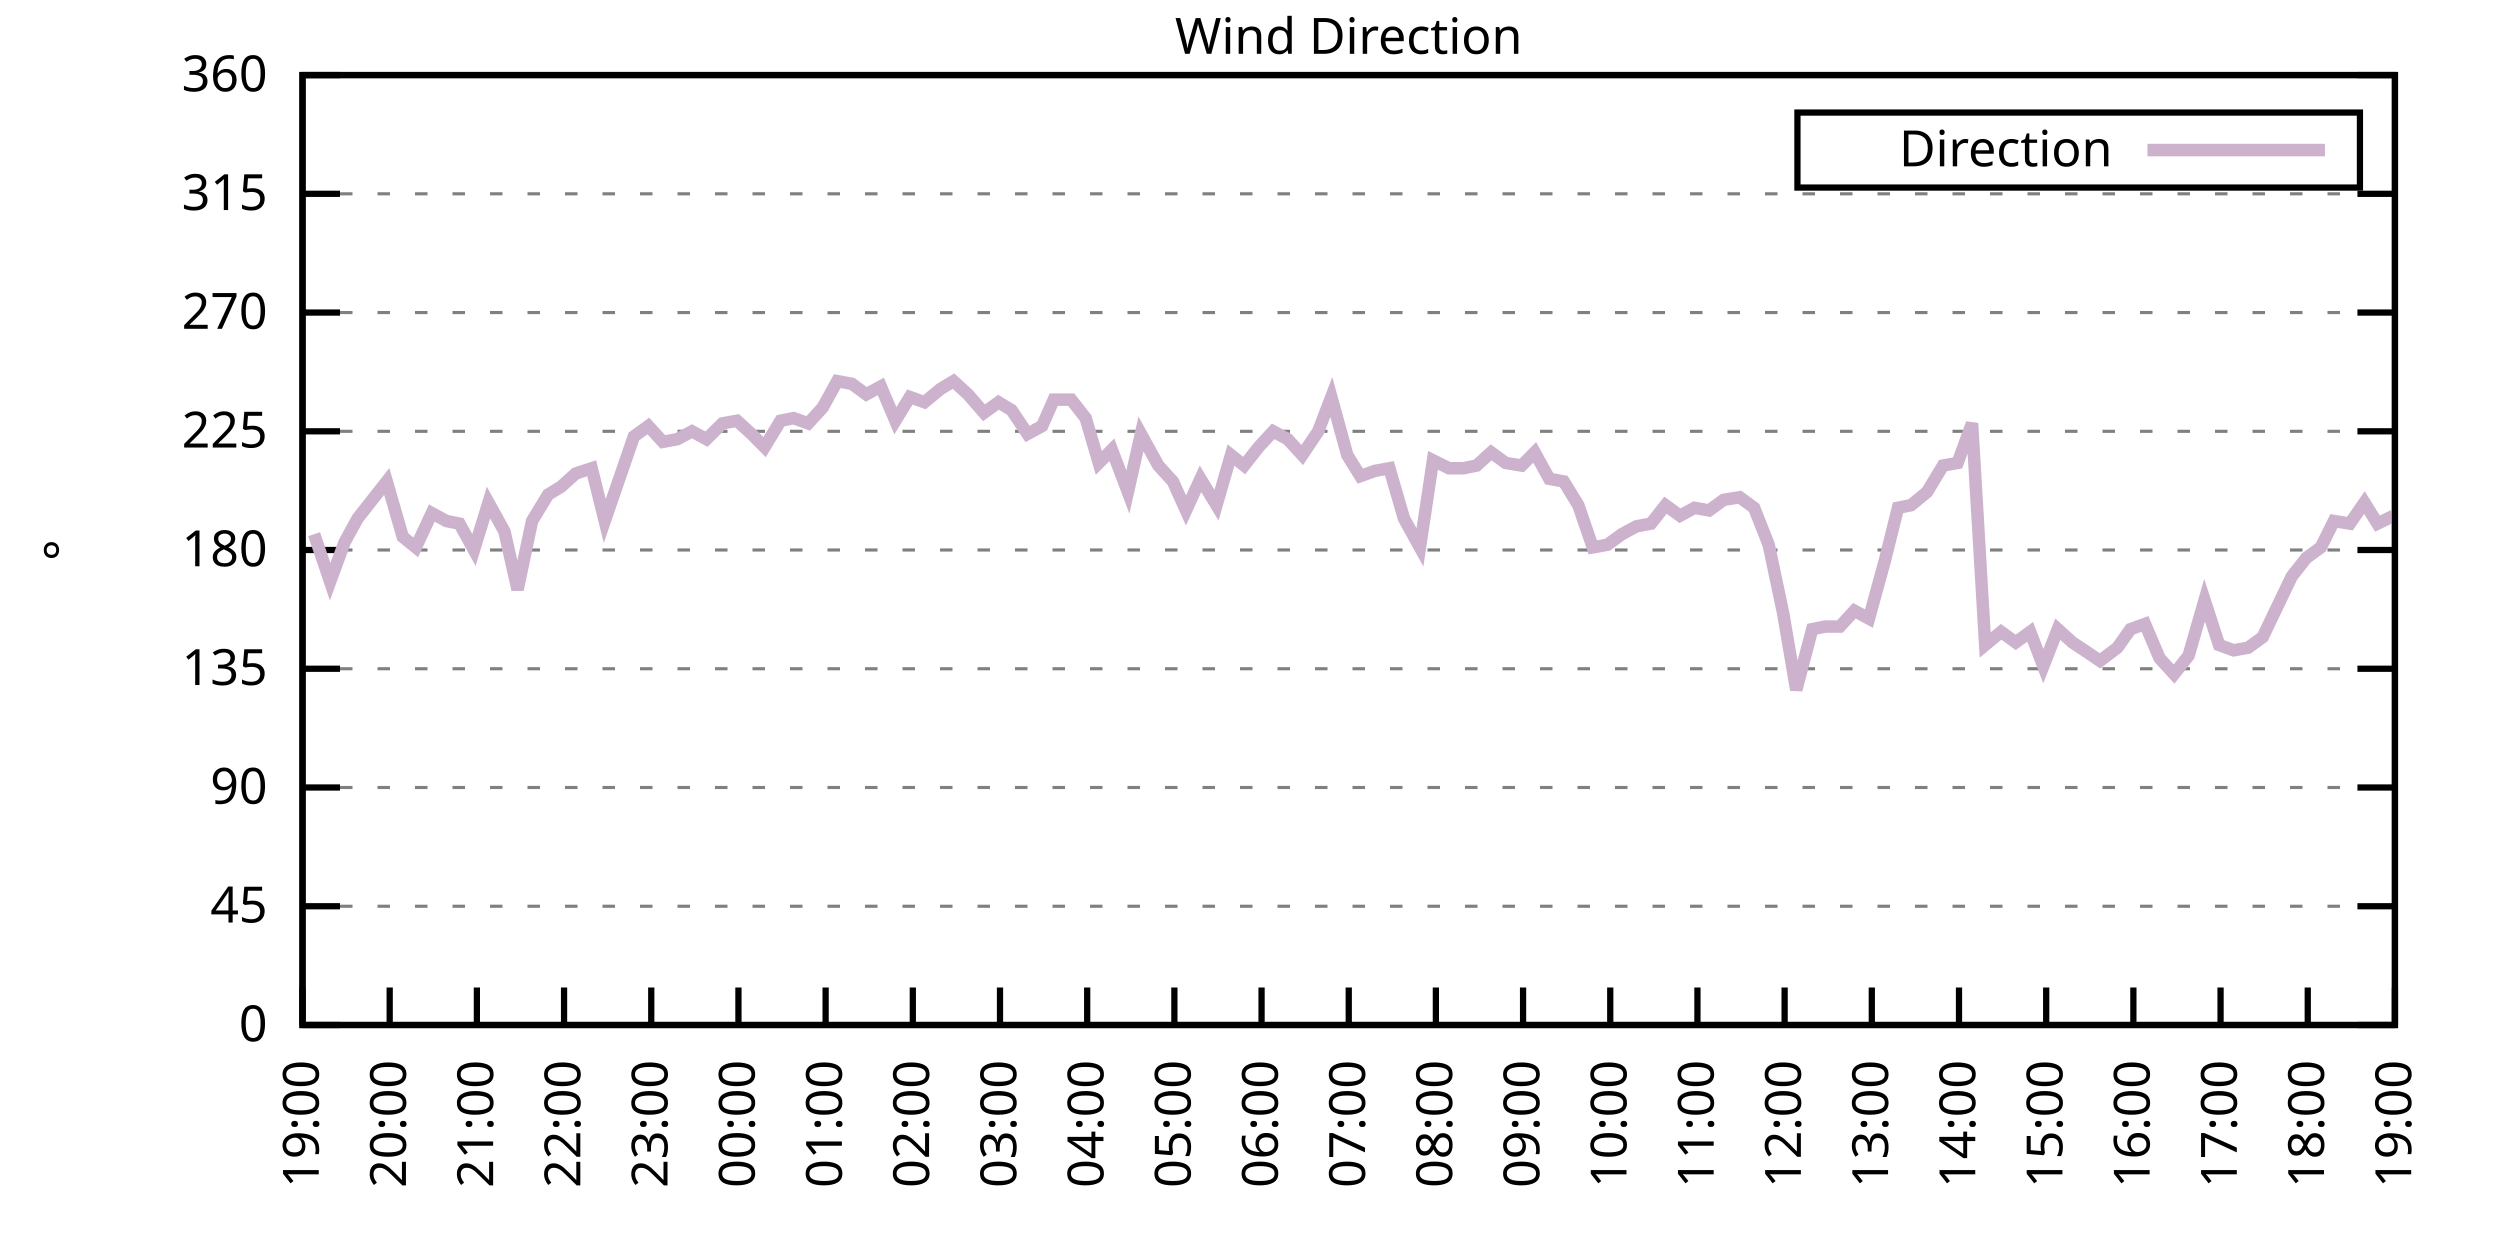
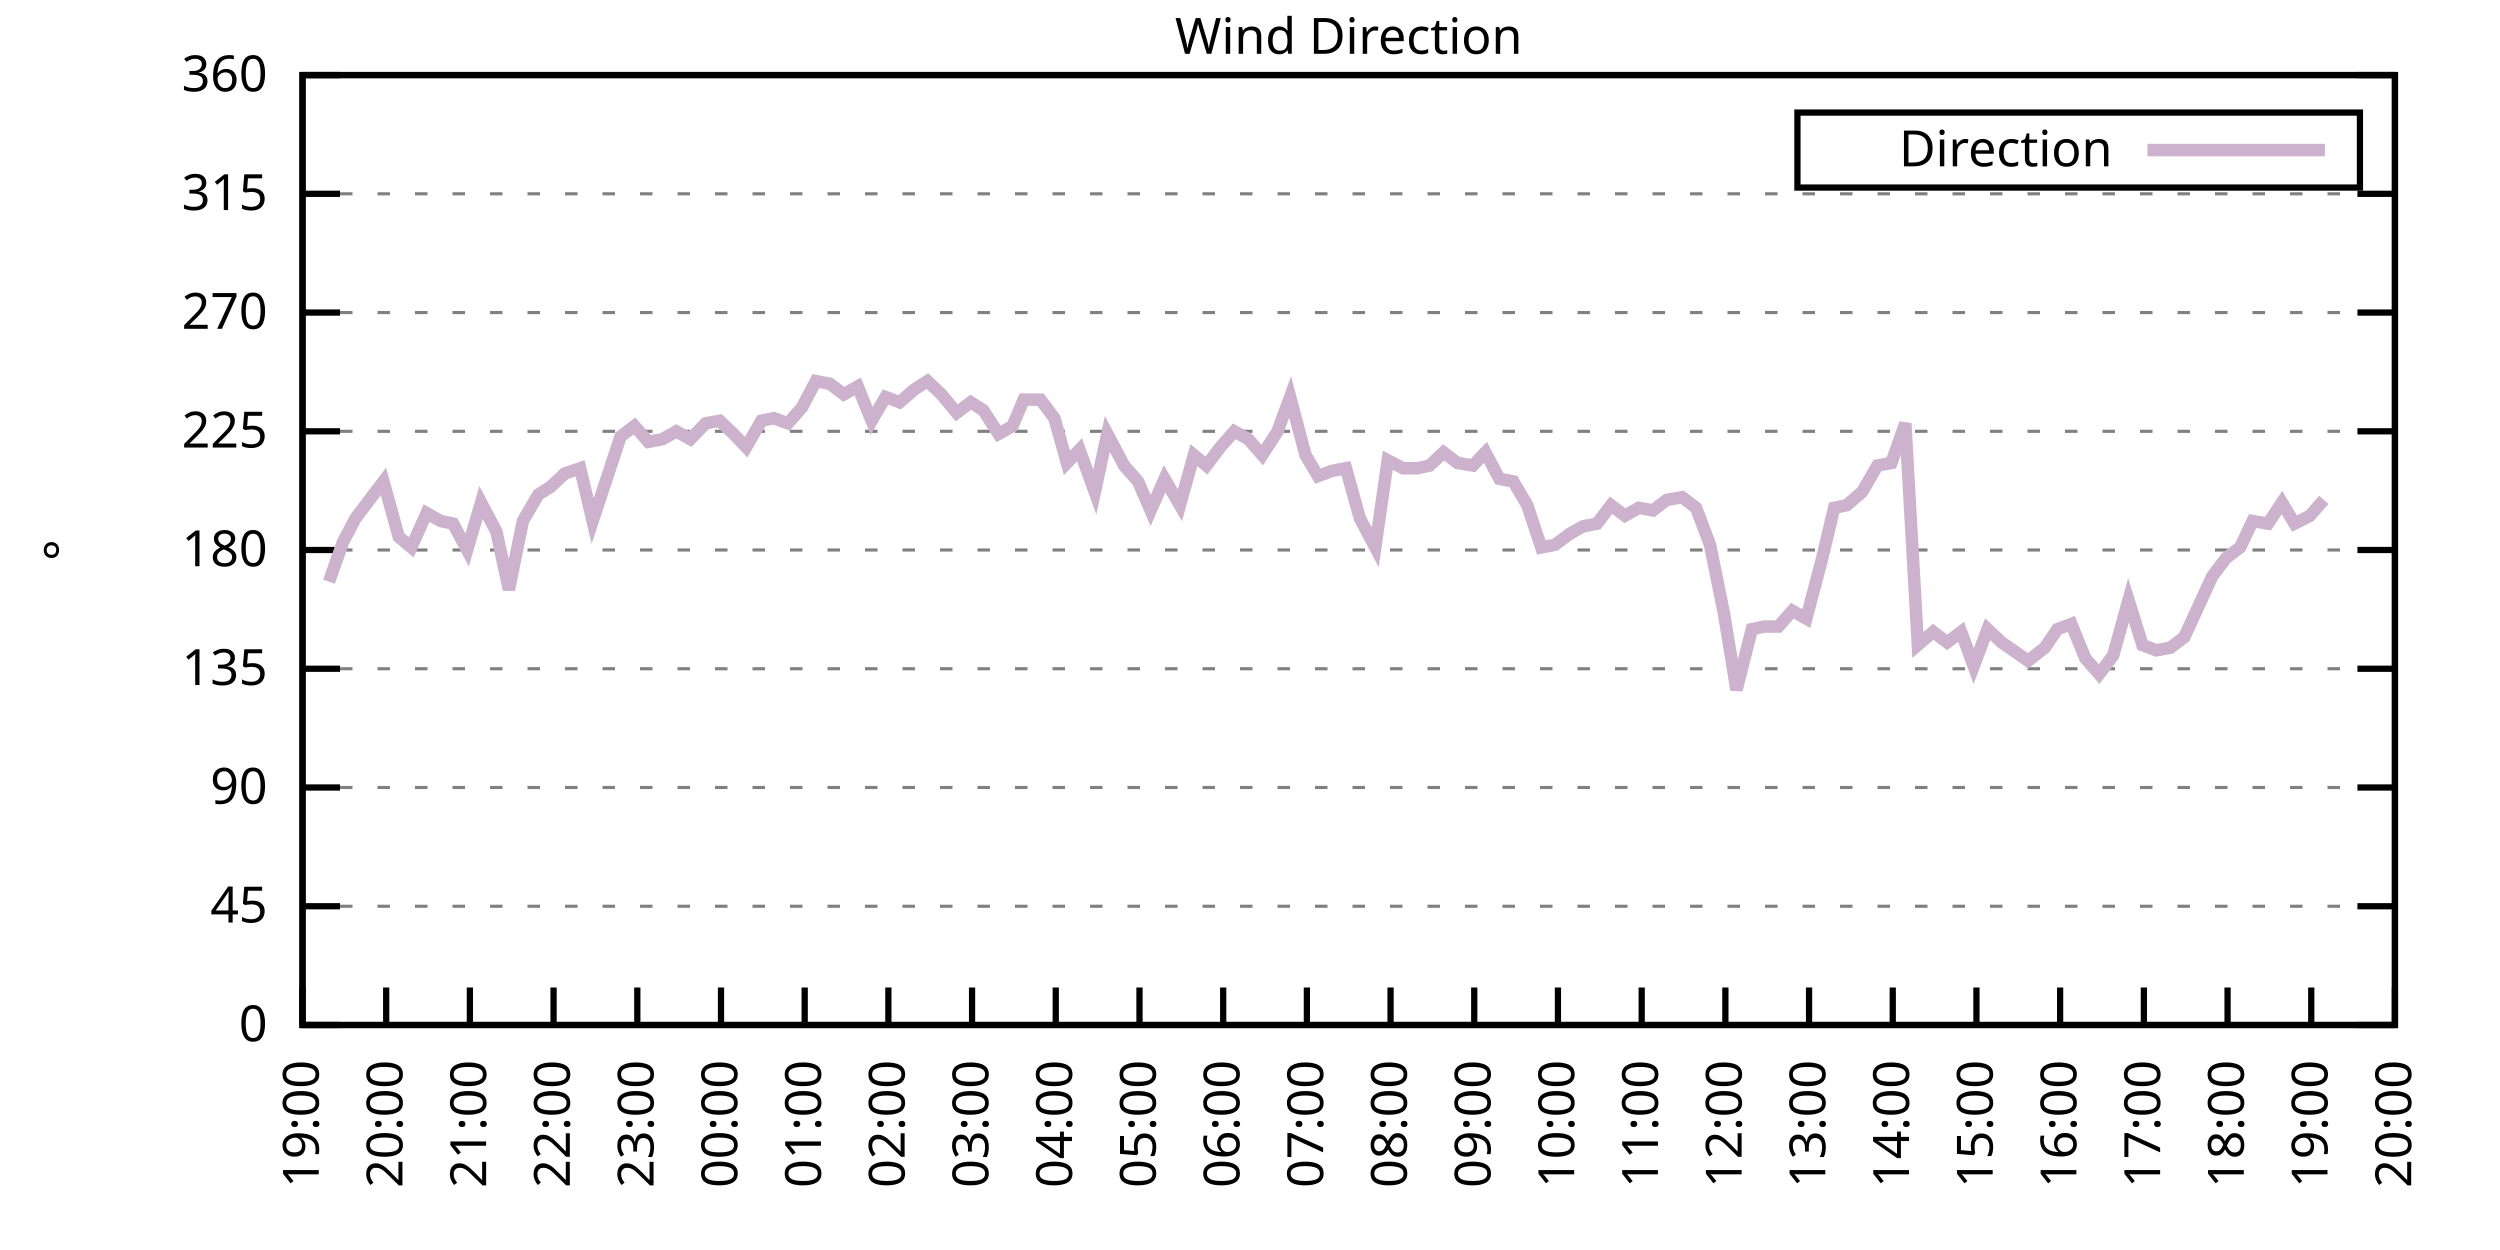
<svg xmlns="http://www.w3.org/2000/svg" xmlns:xlink="http://www.w3.org/1999/xlink" width="400" height="200" viewBox="0 0 400 200">
  <g id="gnuplot_canvas">
    <rect x="0" y="0" width="400" height="200" fill="none" />
    <defs>
      <circle id="gpDot" r="0.5" stroke-width="0.5" stroke="currentColor" />
      <path id="gpPt0" stroke-width="0.333" stroke="currentColor" d="M-1,0 h2 M0,-1 v2" />
      <path id="gpPt1" stroke-width="0.333" stroke="currentColor" d="M-1,-1 L1,1 M1,-1 L-1,1" />
      <path id="gpPt2" stroke-width="0.333" stroke="currentColor" d="M-1,0 L1,0 M0,-1 L0,1 M-1,-1 L1,1 M-1,1 L1,-1" />
      <rect id="gpPt3" stroke-width="0.333" stroke="currentColor" x="-1" y="-1" width="2" height="2" />
      <rect id="gpPt4" stroke-width="0.333" stroke="currentColor" fill="currentColor" x="-1" y="-1" width="2" height="2" />
      <circle id="gpPt5" stroke-width="0.333" stroke="currentColor" cx="0" cy="0" r="1" />
      <use xlink:href="#gpPt5" id="gpPt6" fill="currentColor" stroke="none" />
      <path id="gpPt7" stroke-width="0.333" stroke="currentColor" d="M0,-1.33 L-1.33,0.67 L1.33,0.67 z" />
      <use xlink:href="#gpPt7" id="gpPt8" fill="currentColor" stroke="none" />
      <use xlink:href="#gpPt7" id="gpPt9" stroke="currentColor" transform="rotate(180)" />
      <use xlink:href="#gpPt9" id="gpPt10" fill="currentColor" stroke="none" />
      <use xlink:href="#gpPt3" id="gpPt11" stroke="currentColor" transform="rotate(45)" />
      <use xlink:href="#gpPt11" id="gpPt12" fill="currentColor" stroke="none" />
      <path id="gpPt13" stroke-width="0.333" stroke="currentColor" d="M0,1.330 L1.265,0.411 L0.782,-1.067 L-0.782,-1.076 L-1.265,0.411 z" />
      <use xlink:href="#gpPt13" id="gpPt14" fill="currentColor" stroke="none" />
      <filter id="textbox" filterUnits="objectBoundingBox" x="0" y="0" height="1" width="1">
        <feFlood flood-color="white" flood-opacity="1" result="bgnd" />
        <feComposite in="SourceGraphic" in2="bgnd" operator="atop" />
      </filter>
      <filter id="greybox" filterUnits="objectBoundingBox" x="0" y="0" height="1" width="1">
        <feFlood flood-color="lightgrey" flood-opacity="1" result="grey" />
        <feComposite in="SourceGraphic" in2="grey" operator="atop" />
      </filter>
    </defs>
    <g fill="none" color="white" stroke="currentColor" stroke-width="1.00" stroke-linecap="butt" stroke-linejoin="miter">
</g>
    <g fill="none" color="black" stroke="currentColor" stroke-width="1.00" stroke-linecap="butt" stroke-linejoin="miter">
      <g stroke="none" shape-rendering="crispEdges">
        <polygon fill="rgb(255, 255, 255)" points="48.40,164.00 383.18,164.00 383.18,12.02 48.40,12.02 " />
      </g>
    </g>
    <g fill="none" color="black" stroke="currentColor" stroke-width="1.00" stroke-linecap="butt" stroke-linejoin="miter">
</g>
    <g fill="none" color="black" stroke="black" stroke-width="0.50" stroke-linecap="butt" stroke-linejoin="miter">
</g>
    <g fill="none" color="gray" stroke="currentColor" stroke-width="0.50" stroke-linecap="butt" stroke-linejoin="miter">
      <path stroke="gray" stroke-dasharray="2,4" class="gridline" d="M48.40,164.00 L383.19,164.00  " />
    </g>
    <g fill="none" color="gray" stroke="gray" stroke-width="1.00" stroke-linecap="butt" stroke-linejoin="miter">
</g>
    <g fill="none" color="black" stroke="currentColor" stroke-width="1.00" stroke-linecap="butt" stroke-linejoin="miter">
      <path stroke="black" d="M48.40,164.00 L54.40,164.00 M383.19,164.00 L377.19,164.00  " />
      <g transform="translate(42.80,166.60)" stroke="none" fill="black" font-family="Sans" font-size="8.00" text-anchor="end">
        <text>
          <tspan font-family="Sans"> 0</tspan>
        </text>
      </g>
    </g>
    <g fill="none" color="black" stroke="currentColor" stroke-width="1.00" stroke-linecap="butt" stroke-linejoin="miter">
</g>
    <g fill="none" color="black" stroke="black" stroke-width="0.50" stroke-linecap="butt" stroke-linejoin="miter">
</g>
    <g fill="none" color="gray" stroke="currentColor" stroke-width="0.50" stroke-linecap="butt" stroke-linejoin="miter">
      <path stroke="gray" stroke-dasharray="2,4" class="gridline" d="M48.40,145.00 L383.19,145.00  " />
    </g>
    <g fill="none" color="gray" stroke="gray" stroke-width="1.00" stroke-linecap="butt" stroke-linejoin="miter">
</g>
    <g fill="none" color="black" stroke="currentColor" stroke-width="1.00" stroke-linecap="butt" stroke-linejoin="miter">
      <path stroke="black" d="M48.40,145.00 L54.40,145.00 M383.19,145.00 L377.19,145.00  " />
      <g transform="translate(42.80,147.60)" stroke="none" fill="black" font-family="Sans" font-size="8.00" text-anchor="end">
        <text>
          <tspan font-family="Sans"> 45</tspan>
        </text>
      </g>
    </g>
    <g fill="none" color="black" stroke="currentColor" stroke-width="1.00" stroke-linecap="butt" stroke-linejoin="miter">
</g>
    <g fill="none" color="black" stroke="black" stroke-width="0.50" stroke-linecap="butt" stroke-linejoin="miter">
</g>
    <g fill="none" color="gray" stroke="currentColor" stroke-width="0.50" stroke-linecap="butt" stroke-linejoin="miter">
      <path stroke="gray" stroke-dasharray="2,4" class="gridline" d="M48.40,126.00 L383.19,126.00  " />
    </g>
    <g fill="none" color="gray" stroke="gray" stroke-width="1.00" stroke-linecap="butt" stroke-linejoin="miter">
</g>
    <g fill="none" color="black" stroke="currentColor" stroke-width="1.00" stroke-linecap="butt" stroke-linejoin="miter">
      <path stroke="black" d="M48.40,126.00 L54.40,126.00 M383.19,126.00 L377.19,126.00  " />
      <g transform="translate(42.80,128.60)" stroke="none" fill="black" font-family="Sans" font-size="8.00" text-anchor="end">
        <text>
          <tspan font-family="Sans"> 90</tspan>
        </text>
      </g>
    </g>
    <g fill="none" color="black" stroke="currentColor" stroke-width="1.00" stroke-linecap="butt" stroke-linejoin="miter">
</g>
    <g fill="none" color="black" stroke="black" stroke-width="0.50" stroke-linecap="butt" stroke-linejoin="miter">
</g>
    <g fill="none" color="gray" stroke="currentColor" stroke-width="0.50" stroke-linecap="butt" stroke-linejoin="miter">
      <path stroke="gray" stroke-dasharray="2,4" class="gridline" d="M48.40,107.00 L383.19,107.00  " />
    </g>
    <g fill="none" color="gray" stroke="gray" stroke-width="1.00" stroke-linecap="butt" stroke-linejoin="miter">
</g>
    <g fill="none" color="black" stroke="currentColor" stroke-width="1.00" stroke-linecap="butt" stroke-linejoin="miter">
      <path stroke="black" d="M48.40,107.00 L54.40,107.00 M383.19,107.00 L377.19,107.00  " />
      <g transform="translate(42.80,109.60)" stroke="none" fill="black" font-family="Sans" font-size="8.00" text-anchor="end">
        <text>
          <tspan font-family="Sans"> 135</tspan>
        </text>
      </g>
    </g>
    <g fill="none" color="black" stroke="currentColor" stroke-width="1.00" stroke-linecap="butt" stroke-linejoin="miter">
</g>
    <g fill="none" color="black" stroke="black" stroke-width="0.50" stroke-linecap="butt" stroke-linejoin="miter">
</g>
    <g fill="none" color="gray" stroke="currentColor" stroke-width="0.50" stroke-linecap="butt" stroke-linejoin="miter">
      <path stroke="gray" stroke-dasharray="2,4" class="gridline" d="M48.40,88.00 L383.19,88.00  " />
    </g>
    <g fill="none" color="gray" stroke="gray" stroke-width="1.00" stroke-linecap="butt" stroke-linejoin="miter">
</g>
    <g fill="none" color="black" stroke="currentColor" stroke-width="1.00" stroke-linecap="butt" stroke-linejoin="miter">
      <path stroke="black" d="M48.40,88.00 L54.40,88.00 M383.19,88.00 L377.19,88.00  " />
      <g transform="translate(42.80,90.60)" stroke="none" fill="black" font-family="Sans" font-size="8.00" text-anchor="end">
        <text>
          <tspan font-family="Sans"> 180</tspan>
        </text>
      </g>
    </g>
    <g fill="none" color="black" stroke="currentColor" stroke-width="1.00" stroke-linecap="butt" stroke-linejoin="miter">
</g>
    <g fill="none" color="black" stroke="black" stroke-width="0.50" stroke-linecap="butt" stroke-linejoin="miter">
</g>
    <g fill="none" color="gray" stroke="currentColor" stroke-width="0.50" stroke-linecap="butt" stroke-linejoin="miter">
      <path stroke="gray" stroke-dasharray="2,4" class="gridline" d="M48.40,69.01 L383.19,69.01  " />
    </g>
    <g fill="none" color="gray" stroke="gray" stroke-width="1.00" stroke-linecap="butt" stroke-linejoin="miter">
</g>
    <g fill="none" color="black" stroke="currentColor" stroke-width="1.00" stroke-linecap="butt" stroke-linejoin="miter">
      <path stroke="black" d="M48.40,69.01 L54.40,69.01 M383.19,69.01 L377.19,69.01  " />
      <g transform="translate(42.80,71.61)" stroke="none" fill="black" font-family="Sans" font-size="8.00" text-anchor="end">
        <text>
          <tspan font-family="Sans"> 225</tspan>
        </text>
      </g>
    </g>
    <g fill="none" color="black" stroke="currentColor" stroke-width="1.00" stroke-linecap="butt" stroke-linejoin="miter">
</g>
    <g fill="none" color="black" stroke="black" stroke-width="0.50" stroke-linecap="butt" stroke-linejoin="miter">
</g>
    <g fill="none" color="gray" stroke="currentColor" stroke-width="0.50" stroke-linecap="butt" stroke-linejoin="miter">
      <path stroke="gray" stroke-dasharray="2,4" class="gridline" d="M48.40,50.01 L383.19,50.01  " />
    </g>
    <g fill="none" color="gray" stroke="gray" stroke-width="1.00" stroke-linecap="butt" stroke-linejoin="miter">
</g>
    <g fill="none" color="black" stroke="currentColor" stroke-width="1.00" stroke-linecap="butt" stroke-linejoin="miter">
      <path stroke="black" d="M48.40,50.01 L54.40,50.01 M383.19,50.01 L377.19,50.01  " />
      <g transform="translate(42.80,52.61)" stroke="none" fill="black" font-family="Sans" font-size="8.00" text-anchor="end">
        <text>
          <tspan font-family="Sans"> 270</tspan>
        </text>
      </g>
    </g>
    <g fill="none" color="black" stroke="currentColor" stroke-width="1.00" stroke-linecap="butt" stroke-linejoin="miter">
</g>
    <g fill="none" color="black" stroke="black" stroke-width="0.50" stroke-linecap="butt" stroke-linejoin="miter">
</g>
    <g fill="none" color="gray" stroke="currentColor" stroke-width="0.50" stroke-linecap="butt" stroke-linejoin="miter">
      <path stroke="gray" stroke-dasharray="2,4" class="gridline" d="M48.40,31.01 L383.19,31.01  " />
    </g>
    <g fill="none" color="gray" stroke="gray" stroke-width="1.00" stroke-linecap="butt" stroke-linejoin="miter">
</g>
    <g fill="none" color="black" stroke="currentColor" stroke-width="1.00" stroke-linecap="butt" stroke-linejoin="miter">
      <path stroke="black" d="M48.40,31.01 L54.40,31.01 M383.19,31.01 L377.19,31.01  " />
      <g transform="translate(42.80,33.61)" stroke="none" fill="black" font-family="Sans" font-size="8.00" text-anchor="end">
        <text>
          <tspan font-family="Sans"> 315</tspan>
        </text>
      </g>
    </g>
    <g fill="none" color="black" stroke="currentColor" stroke-width="1.00" stroke-linecap="butt" stroke-linejoin="miter">
</g>
    <g fill="none" color="black" stroke="black" stroke-width="0.50" stroke-linecap="butt" stroke-linejoin="miter">
</g>
    <g fill="none" color="gray" stroke="currentColor" stroke-width="0.50" stroke-linecap="butt" stroke-linejoin="miter">
      <path stroke="gray" stroke-dasharray="2,4" class="gridline" d="M48.40,12.01 L383.19,12.01  " />
    </g>
    <g fill="none" color="gray" stroke="gray" stroke-width="1.00" stroke-linecap="butt" stroke-linejoin="miter">
</g>
    <g fill="none" color="black" stroke="currentColor" stroke-width="1.00" stroke-linecap="butt" stroke-linejoin="miter">
      <path stroke="black" d="M48.40,12.01 L54.40,12.01 M383.19,12.01 L377.19,12.01  " />
      <g transform="translate(42.80,14.61)" stroke="none" fill="black" font-family="Sans" font-size="8.00" text-anchor="end">
        <text>
          <tspan font-family="Sans"> 360</tspan>
        </text>
      </g>
    </g>
    <g fill="none" color="black" stroke="currentColor" stroke-width="1.00" stroke-linecap="butt" stroke-linejoin="miter">
      <path stroke="black" d="M48.40,164.00 L48.40,158.00  " />
      <g transform="translate(51.00,169.60) rotate(270.00)" stroke="none" fill="black" font-family="Sans" font-size="8.00" text-anchor="end">
        <text>
          <tspan font-family="Sans">19:00</tspan>
        </text>
      </g>
    </g>
    <g fill="none" color="black" stroke="currentColor" stroke-width="1.00" stroke-linecap="butt" stroke-linejoin="miter">
-       <path stroke="black" d="M62.35,164.00 L62.35,158.00  " />
-       <g transform="translate(64.95,169.60) rotate(270.00)" stroke="none" fill="black" font-family="Sans" font-size="8.00" text-anchor="end">
+       <path stroke="black" d="M61.79,164.00 L61.79,158.00  " />
+       <g transform="translate(64.39,169.60) rotate(270.00)" stroke="none" fill="black" font-family="Sans" font-size="8.00" text-anchor="end">
        <text>
          <tspan font-family="Sans">20:00</tspan>
        </text>
      </g>
    </g>
    <g fill="none" color="black" stroke="currentColor" stroke-width="1.00" stroke-linecap="butt" stroke-linejoin="miter">
-       <path stroke="black" d="M76.30,164.00 L76.30,158.00  " />
-       <g transform="translate(78.90,169.60) rotate(270.00)" stroke="none" fill="black" font-family="Sans" font-size="8.00" text-anchor="end">
+       <path stroke="black" d="M75.18,164.00 L75.18,158.00  " />
+       <g transform="translate(77.78,169.60) rotate(270.00)" stroke="none" fill="black" font-family="Sans" font-size="8.00" text-anchor="end">
        <text>
          <tspan font-family="Sans">21:00</tspan>
        </text>
      </g>
    </g>
    <g fill="none" color="black" stroke="currentColor" stroke-width="1.00" stroke-linecap="butt" stroke-linejoin="miter">
-       <path stroke="black" d="M90.25,164.00 L90.25,158.00  " />
-       <g transform="translate(92.85,169.60) rotate(270.00)" stroke="none" fill="black" font-family="Sans" font-size="8.00" text-anchor="end">
+       <path stroke="black" d="M88.57,164.00 L88.57,158.00  " />
+       <g transform="translate(91.17,169.60) rotate(270.00)" stroke="none" fill="black" font-family="Sans" font-size="8.00" text-anchor="end">
        <text>
          <tspan font-family="Sans">22:00</tspan>
        </text>
      </g>
    </g>
    <g fill="none" color="black" stroke="currentColor" stroke-width="1.00" stroke-linecap="butt" stroke-linejoin="miter">
-       <path stroke="black" d="M104.20,164.00 L104.20,158.00  " />
-       <g transform="translate(106.80,169.60) rotate(270.00)" stroke="none" fill="black" font-family="Sans" font-size="8.00" text-anchor="end">
+       <path stroke="black" d="M101.97,164.00 L101.97,158.00  " />
+       <g transform="translate(104.57,169.60) rotate(270.00)" stroke="none" fill="black" font-family="Sans" font-size="8.00" text-anchor="end">
        <text>
          <tspan font-family="Sans">23:00</tspan>
        </text>
      </g>
    </g>
    <g fill="none" color="black" stroke="currentColor" stroke-width="1.00" stroke-linecap="butt" stroke-linejoin="miter">
-       <path stroke="black" d="M118.15,164.00 L118.15,158.00  " />
-       <g transform="translate(120.75,169.60) rotate(270.00)" stroke="none" fill="black" font-family="Sans" font-size="8.00" text-anchor="end">
+       <path stroke="black" d="M115.36,164.00 L115.36,158.00  " />
+       <g transform="translate(117.96,169.60) rotate(270.00)" stroke="none" fill="black" font-family="Sans" font-size="8.00" text-anchor="end">
        <text>
          <tspan font-family="Sans">00:00</tspan>
        </text>
      </g>
    </g>
    <g fill="none" color="black" stroke="currentColor" stroke-width="1.00" stroke-linecap="butt" stroke-linejoin="miter">
-       <path stroke="black" d="M132.10,164.00 L132.10,158.00  " />
-       <g transform="translate(134.70,169.60) rotate(270.00)" stroke="none" fill="black" font-family="Sans" font-size="8.00" text-anchor="end">
+       <path stroke="black" d="M128.75,164.00 L128.75,158.00  " />
+       <g transform="translate(131.35,169.60) rotate(270.00)" stroke="none" fill="black" font-family="Sans" font-size="8.00" text-anchor="end">
        <text>
          <tspan font-family="Sans">01:00</tspan>
        </text>
      </g>
    </g>
    <g fill="none" color="black" stroke="currentColor" stroke-width="1.00" stroke-linecap="butt" stroke-linejoin="miter">
-       <path stroke="black" d="M146.05,164.00 L146.05,158.00  " />
-       <g transform="translate(148.65,169.60) rotate(270.00)" stroke="none" fill="black" font-family="Sans" font-size="8.00" text-anchor="end">
+       <path stroke="black" d="M142.14,164.00 L142.14,158.00  " />
+       <g transform="translate(144.74,169.60) rotate(270.00)" stroke="none" fill="black" font-family="Sans" font-size="8.00" text-anchor="end">
        <text>
          <tspan font-family="Sans">02:00</tspan>
        </text>
      </g>
    </g>
    <g fill="none" color="black" stroke="currentColor" stroke-width="1.00" stroke-linecap="butt" stroke-linejoin="miter">
-       <path stroke="black" d="M160.00,164.00 L160.00,158.00  " />
-       <g transform="translate(162.60,169.60) rotate(270.00)" stroke="none" fill="black" font-family="Sans" font-size="8.00" text-anchor="end">
+       <path stroke="black" d="M155.53,164.00 L155.53,158.00  " />
+       <g transform="translate(158.13,169.60) rotate(270.00)" stroke="none" fill="black" font-family="Sans" font-size="8.00" text-anchor="end">
        <text>
          <tspan font-family="Sans">03:00</tspan>
        </text>
      </g>
    </g>
    <g fill="none" color="black" stroke="currentColor" stroke-width="1.00" stroke-linecap="butt" stroke-linejoin="miter">
-       <path stroke="black" d="M173.95,164.00 L173.95,158.00  " />
-       <g transform="translate(176.55,169.60) rotate(270.00)" stroke="none" fill="black" font-family="Sans" font-size="8.00" text-anchor="end">
+       <path stroke="black" d="M168.92,164.00 L168.92,158.00  " />
+       <g transform="translate(171.52,169.60) rotate(270.00)" stroke="none" fill="black" font-family="Sans" font-size="8.00" text-anchor="end">
        <text>
          <tspan font-family="Sans">04:00</tspan>
        </text>
      </g>
    </g>
    <g fill="none" color="black" stroke="currentColor" stroke-width="1.00" stroke-linecap="butt" stroke-linejoin="miter">
-       <path stroke="black" d="M187.90,164.00 L187.90,158.00  " />
-       <g transform="translate(190.50,169.60) rotate(270.00)" stroke="none" fill="black" font-family="Sans" font-size="8.00" text-anchor="end">
+       <path stroke="black" d="M182.32,164.00 L182.32,158.00  " />
+       <g transform="translate(184.92,169.60) rotate(270.00)" stroke="none" fill="black" font-family="Sans" font-size="8.00" text-anchor="end">
        <text>
          <tspan font-family="Sans">05:00</tspan>
        </text>
      </g>
    </g>
    <g fill="none" color="black" stroke="currentColor" stroke-width="1.00" stroke-linecap="butt" stroke-linejoin="miter">
-       <path stroke="black" d="M201.85,164.00 L201.85,158.00  " />
-       <g transform="translate(204.45,169.60) rotate(270.00)" stroke="none" fill="black" font-family="Sans" font-size="8.00" text-anchor="end">
+       <path stroke="black" d="M195.71,164.00 L195.71,158.00  " />
+       <g transform="translate(198.31,169.60) rotate(270.00)" stroke="none" fill="black" font-family="Sans" font-size="8.00" text-anchor="end">
        <text>
          <tspan font-family="Sans">06:00</tspan>
        </text>
      </g>
    </g>
    <g fill="none" color="black" stroke="currentColor" stroke-width="1.00" stroke-linecap="butt" stroke-linejoin="miter">
-       <path stroke="black" d="M215.80,164.00 L215.80,158.00  " />
-       <g transform="translate(218.40,169.60) rotate(270.00)" stroke="none" fill="black" font-family="Sans" font-size="8.00" text-anchor="end">
+       <path stroke="black" d="M209.10,164.00 L209.10,158.00  " />
+       <g transform="translate(211.70,169.60) rotate(270.00)" stroke="none" fill="black" font-family="Sans" font-size="8.00" text-anchor="end">
        <text>
          <tspan font-family="Sans">07:00</tspan>
        </text>
      </g>
    </g>
    <g fill="none" color="black" stroke="currentColor" stroke-width="1.00" stroke-linecap="butt" stroke-linejoin="miter">
-       <path stroke="black" d="M229.74,164.00 L229.74,158.00  " />
-       <g transform="translate(232.34,169.60) rotate(270.00)" stroke="none" fill="black" font-family="Sans" font-size="8.00" text-anchor="end">
+       <path stroke="black" d="M222.49,164.00 L222.49,158.00  " />
+       <g transform="translate(225.09,169.60) rotate(270.00)" stroke="none" fill="black" font-family="Sans" font-size="8.00" text-anchor="end">
        <text>
          <tspan font-family="Sans">08:00</tspan>
        </text>
      </g>
    </g>
    <g fill="none" color="black" stroke="currentColor" stroke-width="1.00" stroke-linecap="butt" stroke-linejoin="miter">
-       <path stroke="black" d="M243.69,164.00 L243.69,158.00  " />
-       <g transform="translate(246.29,169.60) rotate(270.00)" stroke="none" fill="black" font-family="Sans" font-size="8.00" text-anchor="end">
+       <path stroke="black" d="M235.88,164.00 L235.88,158.00  " />
+       <g transform="translate(238.48,169.60) rotate(270.00)" stroke="none" fill="black" font-family="Sans" font-size="8.00" text-anchor="end">
        <text>
          <tspan font-family="Sans">09:00</tspan>
        </text>
      </g>
    </g>
    <g fill="none" color="black" stroke="currentColor" stroke-width="1.00" stroke-linecap="butt" stroke-linejoin="miter">
-       <path stroke="black" d="M257.64,164.00 L257.64,158.00  " />
-       <g transform="translate(260.24,169.60) rotate(270.00)" stroke="none" fill="black" font-family="Sans" font-size="8.00" text-anchor="end">
+       <path stroke="black" d="M249.27,164.00 L249.27,158.00  " />
+       <g transform="translate(251.87,169.60) rotate(270.00)" stroke="none" fill="black" font-family="Sans" font-size="8.00" text-anchor="end">
        <text>
          <tspan font-family="Sans">10:00</tspan>
        </text>
      </g>
    </g>
    <g fill="none" color="black" stroke="currentColor" stroke-width="1.00" stroke-linecap="butt" stroke-linejoin="miter">
-       <path stroke="black" d="M271.59,164.00 L271.59,158.00  " />
-       <g transform="translate(274.19,169.60) rotate(270.00)" stroke="none" fill="black" font-family="Sans" font-size="8.00" text-anchor="end">
+       <path stroke="black" d="M262.67,164.00 L262.67,158.00  " />
+       <g transform="translate(265.27,169.60) rotate(270.00)" stroke="none" fill="black" font-family="Sans" font-size="8.00" text-anchor="end">
        <text>
          <tspan font-family="Sans">11:00</tspan>
        </text>
      </g>
    </g>
    <g fill="none" color="black" stroke="currentColor" stroke-width="1.00" stroke-linecap="butt" stroke-linejoin="miter">
-       <path stroke="black" d="M285.54,164.00 L285.54,158.00  " />
-       <g transform="translate(288.14,169.60) rotate(270.00)" stroke="none" fill="black" font-family="Sans" font-size="8.00" text-anchor="end">
+       <path stroke="black" d="M276.06,164.00 L276.06,158.00  " />
+       <g transform="translate(278.66,169.60) rotate(270.00)" stroke="none" fill="black" font-family="Sans" font-size="8.00" text-anchor="end">
        <text>
          <tspan font-family="Sans">12:00</tspan>
        </text>
      </g>
    </g>
    <g fill="none" color="black" stroke="currentColor" stroke-width="1.00" stroke-linecap="butt" stroke-linejoin="miter">
-       <path stroke="black" d="M299.49,164.00 L299.49,158.00  " />
-       <g transform="translate(302.09,169.60) rotate(270.00)" stroke="none" fill="black" font-family="Sans" font-size="8.00" text-anchor="end">
+       <path stroke="black" d="M289.45,164.00 L289.45,158.00  " />
+       <g transform="translate(292.05,169.60) rotate(270.00)" stroke="none" fill="black" font-family="Sans" font-size="8.00" text-anchor="end">
        <text>
          <tspan font-family="Sans">13:00</tspan>
        </text>
      </g>
    </g>
    <g fill="none" color="black" stroke="currentColor" stroke-width="1.00" stroke-linecap="butt" stroke-linejoin="miter">
-       <path stroke="black" d="M313.44,164.00 L313.44,158.00  " />
-       <g transform="translate(316.04,169.60) rotate(270.00)" stroke="none" fill="black" font-family="Sans" font-size="8.00" text-anchor="end">
+       <path stroke="black" d="M302.84,164.00 L302.84,158.00  " />
+       <g transform="translate(305.44,169.60) rotate(270.00)" stroke="none" fill="black" font-family="Sans" font-size="8.00" text-anchor="end">
        <text>
          <tspan font-family="Sans">14:00</tspan>
        </text>
      </g>
    </g>
    <g fill="none" color="black" stroke="currentColor" stroke-width="1.00" stroke-linecap="butt" stroke-linejoin="miter">
-       <path stroke="black" d="M327.39,164.00 L327.39,158.00  " />
-       <g transform="translate(329.99,169.60) rotate(270.00)" stroke="none" fill="black" font-family="Sans" font-size="8.00" text-anchor="end">
+       <path stroke="black" d="M316.23,164.00 L316.23,158.00  " />
+       <g transform="translate(318.83,169.60) rotate(270.00)" stroke="none" fill="black" font-family="Sans" font-size="8.00" text-anchor="end">
        <text>
          <tspan font-family="Sans">15:00</tspan>
        </text>
      </g>
    </g>
    <g fill="none" color="black" stroke="currentColor" stroke-width="1.00" stroke-linecap="butt" stroke-linejoin="miter">
-       <path stroke="black" d="M341.34,164.00 L341.34,158.00  " />
-       <g transform="translate(343.94,169.60) rotate(270.00)" stroke="none" fill="black" font-family="Sans" font-size="8.00" text-anchor="end">
+       <path stroke="black" d="M329.62,164.00 L329.62,158.00  " />
+       <g transform="translate(332.22,169.60) rotate(270.00)" stroke="none" fill="black" font-family="Sans" font-size="8.00" text-anchor="end">
        <text>
          <tspan font-family="Sans">16:00</tspan>
        </text>
      </g>
    </g>
    <g fill="none" color="black" stroke="currentColor" stroke-width="1.00" stroke-linecap="butt" stroke-linejoin="miter">
-       <path stroke="black" d="M355.29,164.00 L355.29,158.00  " />
-       <g transform="translate(357.89,169.60) rotate(270.00)" stroke="none" fill="black" font-family="Sans" font-size="8.00" text-anchor="end">
+       <path stroke="black" d="M343.02,164.00 L343.02,158.00  " />
+       <g transform="translate(345.62,169.60) rotate(270.00)" stroke="none" fill="black" font-family="Sans" font-size="8.00" text-anchor="end">
        <text>
          <tspan font-family="Sans">17:00</tspan>
        </text>
      </g>
    </g>
    <g fill="none" color="black" stroke="currentColor" stroke-width="1.00" stroke-linecap="butt" stroke-linejoin="miter">
-       <path stroke="black" d="M369.24,164.00 L369.24,158.00  " />
-       <g transform="translate(371.84,169.60) rotate(270.00)" stroke="none" fill="black" font-family="Sans" font-size="8.00" text-anchor="end">
+       <path stroke="black" d="M356.41,164.00 L356.41,158.00  " />
+       <g transform="translate(359.01,169.60) rotate(270.00)" stroke="none" fill="black" font-family="Sans" font-size="8.00" text-anchor="end">
        <text>
          <tspan font-family="Sans">18:00</tspan>
+         </text>
+       </g>
+     </g>
+     <g fill="none" color="black" stroke="currentColor" stroke-width="1.00" stroke-linecap="butt" stroke-linejoin="miter">
+       <path stroke="black" d="M369.80,164.00 L369.80,158.00  " />
+       <g transform="translate(372.40,169.60) rotate(270.00)" stroke="none" fill="black" font-family="Sans" font-size="8.00" text-anchor="end">
+         <text>
+           <tspan font-family="Sans">19:00</tspan>
        </text>
      </g>
    </g>
    <g fill="none" color="black" stroke="currentColor" stroke-width="1.00" stroke-linecap="butt" stroke-linejoin="miter">
      <path stroke="black" d="M383.19,164.00 L383.19,158.00  " />
      <g transform="translate(385.79,169.60) rotate(270.00)" stroke="none" fill="black" font-family="Sans" font-size="8.00" text-anchor="end">
        <text>
-           <tspan font-family="Sans">19:00</tspan>
+           <tspan font-family="Sans">20:00</tspan>
        </text>
      </g>
    </g>
    <g fill="none" color="black" stroke="currentColor" stroke-width="1.00" stroke-linecap="butt" stroke-linejoin="miter">
</g>
    <g fill="none" color="black" stroke="currentColor" stroke-width="1.00" stroke-linecap="butt" stroke-linejoin="miter">
      <path stroke="black" d="M48.40,12.01 L48.40,164.00 L383.19,164.00 L383.19,12.01 L48.40,12.01 Z  " />
    </g>
    <g fill="none" color="black" stroke="currentColor" stroke-width="1.00" stroke-linecap="butt" stroke-linejoin="miter">
</g>
    <g fill="none" color="black" stroke="currentColor" stroke-width="1.00" stroke-linecap="butt" stroke-linejoin="miter">
      <path stroke="black" d="M287.59,30.01 L287.59,18.01 L377.59,18.01 L377.59,30.01 L287.59,30.01 Z  " />
    </g>
    <g id="Wind_direction_plot_1">
      <g fill="none" color="white" stroke="black" stroke-width="2.00" stroke-linecap="butt" stroke-linejoin="miter">
</g>
      <g fill="none" color="black" stroke="currentColor" stroke-width="2.00" stroke-linecap="butt" stroke-linejoin="miter">
        <g transform="translate(337.99,26.61)" stroke="none" fill="black" font-family="Sans" font-size="8.00" text-anchor="end">
          <text>
            <tspan font-family="Sans">Direction</tspan>
          </text>
        </g>
      </g>
      <g fill="none" color="black" stroke="currentColor" stroke-width="2.00" stroke-linecap="butt" stroke-linejoin="miter">
-         <path stroke="rgb(204, 178, 204)" d="M343.59,24.01 L371.99,24.01 M50.26,85.47 L52.82,93.07 L55.14,86.74 L57.23,82.94 L59.56,79.98 L61.88,77.03   L64.44,85.89 L66.53,87.58 L69.09,82.09 L71.42,83.36 L73.51,83.78 L75.83,88.00 L78.16,80.41 L80.72,85.05   L82.81,94.34 L85.13,83.36 L87.69,79.14 L89.78,77.87 L92.11,75.76 L94.67,74.92 L96.76,83.36 L99.08,76.61   L101.41,69.85 L103.73,68.16 L106.06,70.70 L108.38,70.27 L110.71,69.01 L113.03,70.27 L115.59,67.74 L117.92,67.32   L120.24,69.43 L122.33,71.54 L124.89,67.32 L126.98,66.90 L129.31,67.74 L131.63,65.21 L133.96,60.98 L136.28,61.41   L138.61,63.10 L140.93,61.83 L143.26,67.32 L145.58,63.52 L147.91,64.36 L150.46,62.25 L152.56,60.98 L154.88,63.10   L157.44,66.05 L159.76,64.36 L161.86,65.63 L164.41,69.43 L166.74,68.16 L168.60,63.94 L171.39,63.94 L173.71,66.90   L175.81,74.07 L177.90,71.96 L180.46,78.72 L182.55,69.43 L185.34,74.49 L187.66,77.03 L189.76,81.67 L192.08,76.61   L194.64,80.83 L196.96,72.81 L199.06,74.49 L201.38,71.54 L203.71,69.01 L206.03,70.27 L208.36,72.81 L210.91,69.01   L213.01,63.52 L215.56,72.81 L217.65,76.18 L219.98,75.34 L222.30,74.92 L224.63,82.94 L227.19,87.58 L229.28,73.65   L231.84,74.92 L234.16,74.92 L236.25,74.49 L238.58,72.38 L240.90,74.07 L243.46,74.49 L245.55,72.38 L247.88,76.61   L250.20,77.03 L252.53,80.83 L254.85,87.58 L257.18,87.16 L259.50,85.47 L261.83,84.21 L264.15,83.78 L266.48,80.83   L268.80,82.52 L271.13,81.25 L273.45,81.67 L275.78,79.98 L278.34,79.56 L280.66,81.25 L282.99,87.16 L285.31,98.14   L287.40,110.38 L289.96,100.67 L292.05,100.25 L294.38,100.25 L296.70,97.72 L299.03,98.98 L301.58,89.69 L303.68,81.25   L305.77,80.83 L308.33,78.72 L310.88,74.49 L313.21,74.07 L315.53,67.74 L317.63,103.20 L320.18,101.09 L322.51,102.78   L324.83,101.09 L326.93,106.58 L329.25,100.67 L331.58,102.78 L334.13,104.47 L335.99,105.74 L338.78,103.63 L340.88,100.67   L343.20,99.83 L345.53,105.31 L347.85,107.85 L350.18,104.89 L352.73,96.03 L355.06,103.20 L357.38,104.05 L359.71,103.63   L362.03,101.94 L366.68,92.23 L369.01,89.27 L371.33,87.58 L373.43,83.36 L375.98,83.78 L378.31,80.41 L380.40,83.78   L382.96,82.52  " />
+         <path stroke="rgb(204, 178, 204)" d="M343.59,24.01 L371.99,24.01 M52.64,93.07 L54.87,86.74 L56.88,82.94 L59.11,79.98 L61.35,77.03 L63.80,85.89   L65.81,87.58 L68.26,82.09 L70.50,83.36 L72.50,83.78 L74.74,88.00 L76.97,80.41 L79.42,85.05 L81.43,94.34   L83.66,83.36 L86.12,79.14 L88.13,77.87 L90.36,75.76 L92.82,74.92 L94.82,83.36 L97.06,76.61 L99.29,69.85   L101.52,68.16 L103.75,70.70 L105.98,70.27 L108.22,69.01 L110.45,70.27 L112.90,67.74 L115.13,67.32 L117.37,69.43   L119.38,71.54 L121.83,67.32 L123.84,66.90 L126.07,67.74 L128.30,65.21 L130.54,60.98 L132.77,61.41 L135.00,63.10   L137.23,61.83 L139.46,67.32 L141.69,63.52 L143.93,64.36 L146.38,62.25 L148.39,60.98 L150.62,63.10 L153.08,66.05   L155.31,64.36 L157.32,65.63 L159.77,69.43 L162.01,68.16 L163.79,63.94 L166.47,63.94 L168.70,66.90 L170.71,74.07   L172.72,71.96 L175.17,78.72 L177.18,69.43 L179.86,74.49 L182.09,77.03 L184.10,81.67 L186.33,76.61 L188.79,80.83   L191.02,72.81 L193.03,74.49 L195.26,71.54 L197.49,69.01 L199.73,70.27 L201.96,72.81 L204.41,69.01 L206.42,63.52   L208.88,72.81 L210.88,76.18 L213.12,75.34 L215.35,74.92 L217.58,82.94 L220.04,87.58 L222.04,73.65 L224.50,74.92   L226.73,74.92 L228.74,74.49 L230.97,72.38 L233.20,74.07 L235.66,74.49 L237.67,72.38 L239.90,76.61 L242.13,77.03   L244.36,80.83 L246.60,87.58 L248.83,87.16 L251.06,85.47 L253.29,84.21 L255.52,83.78 L257.76,80.83 L259.99,82.52   L262.22,81.25 L264.45,81.67 L266.68,79.98 L269.14,79.56 L271.37,81.25 L273.60,87.16 L275.83,98.14 L277.84,110.38   L280.30,100.67 L282.31,100.25 L284.54,100.25 L286.77,97.72 L289.00,98.98 L291.46,89.69 L293.47,81.25 L295.48,80.83   L297.93,78.72 L300.39,74.49 L302.62,74.07 L304.85,67.74 L306.86,103.20 L309.31,101.09 L311.54,102.78 L313.78,101.09   L315.79,106.58 L318.02,100.67 L320.25,102.78 L322.70,104.47 L324.49,105.74 L327.17,103.63 L329.18,100.67 L331.41,99.83   L333.64,105.31 L335.87,107.85 L338.10,104.89 L340.56,96.03 L342.79,103.20 L345.02,104.05 L347.26,103.63 L349.49,101.94   L353.95,92.23 L356.18,89.27 L358.42,87.58 L360.42,83.36 L362.88,83.78 L365.11,80.41 L367.12,83.78 L369.58,82.52   L371.81,79.98  " />
      </g>
    </g>
    <g fill="none" color="black" stroke="currentColor" stroke-width="2.00" stroke-linecap="butt" stroke-linejoin="miter">
</g>
    <g fill="none" color="black" stroke="black" stroke-width="1.00" stroke-linecap="butt" stroke-linejoin="miter">
</g>
    <g fill="none" color="black" stroke="currentColor" stroke-width="1.00" stroke-linecap="butt" stroke-linejoin="miter">
      <path stroke="black" d="M48.40,12.01 L48.40,164.00 L383.19,164.00 L383.19,12.01 L48.40,12.01 Z  " />
      <g transform="translate(12.80,88.01) rotate(270.00)" stroke="none" fill="black" font-family="Sans" font-size="8.00" text-anchor="middle">
        <text>
          <tspan font-family="Sans">°</tspan>
        </text>
      </g>
    </g>
    <g fill="none" color="black" stroke="currentColor" stroke-width="1.00" stroke-linecap="butt" stroke-linejoin="miter">
</g>
    <g fill="none" color="black" stroke="currentColor" stroke-width="1.00" stroke-linecap="butt" stroke-linejoin="miter">
      <g transform="translate(215.79,8.61)" stroke="none" fill="black" font-family="Sans" font-size="8.00" text-anchor="middle">
        <text>
          <tspan font-family="Sans">Wind Direction</tspan>
        </text>
      </g>
    </g>
    <g fill="none" color="black" stroke="currentColor" stroke-width="1.00" stroke-linecap="butt" stroke-linejoin="miter">
</g>
  </g>
</svg>
